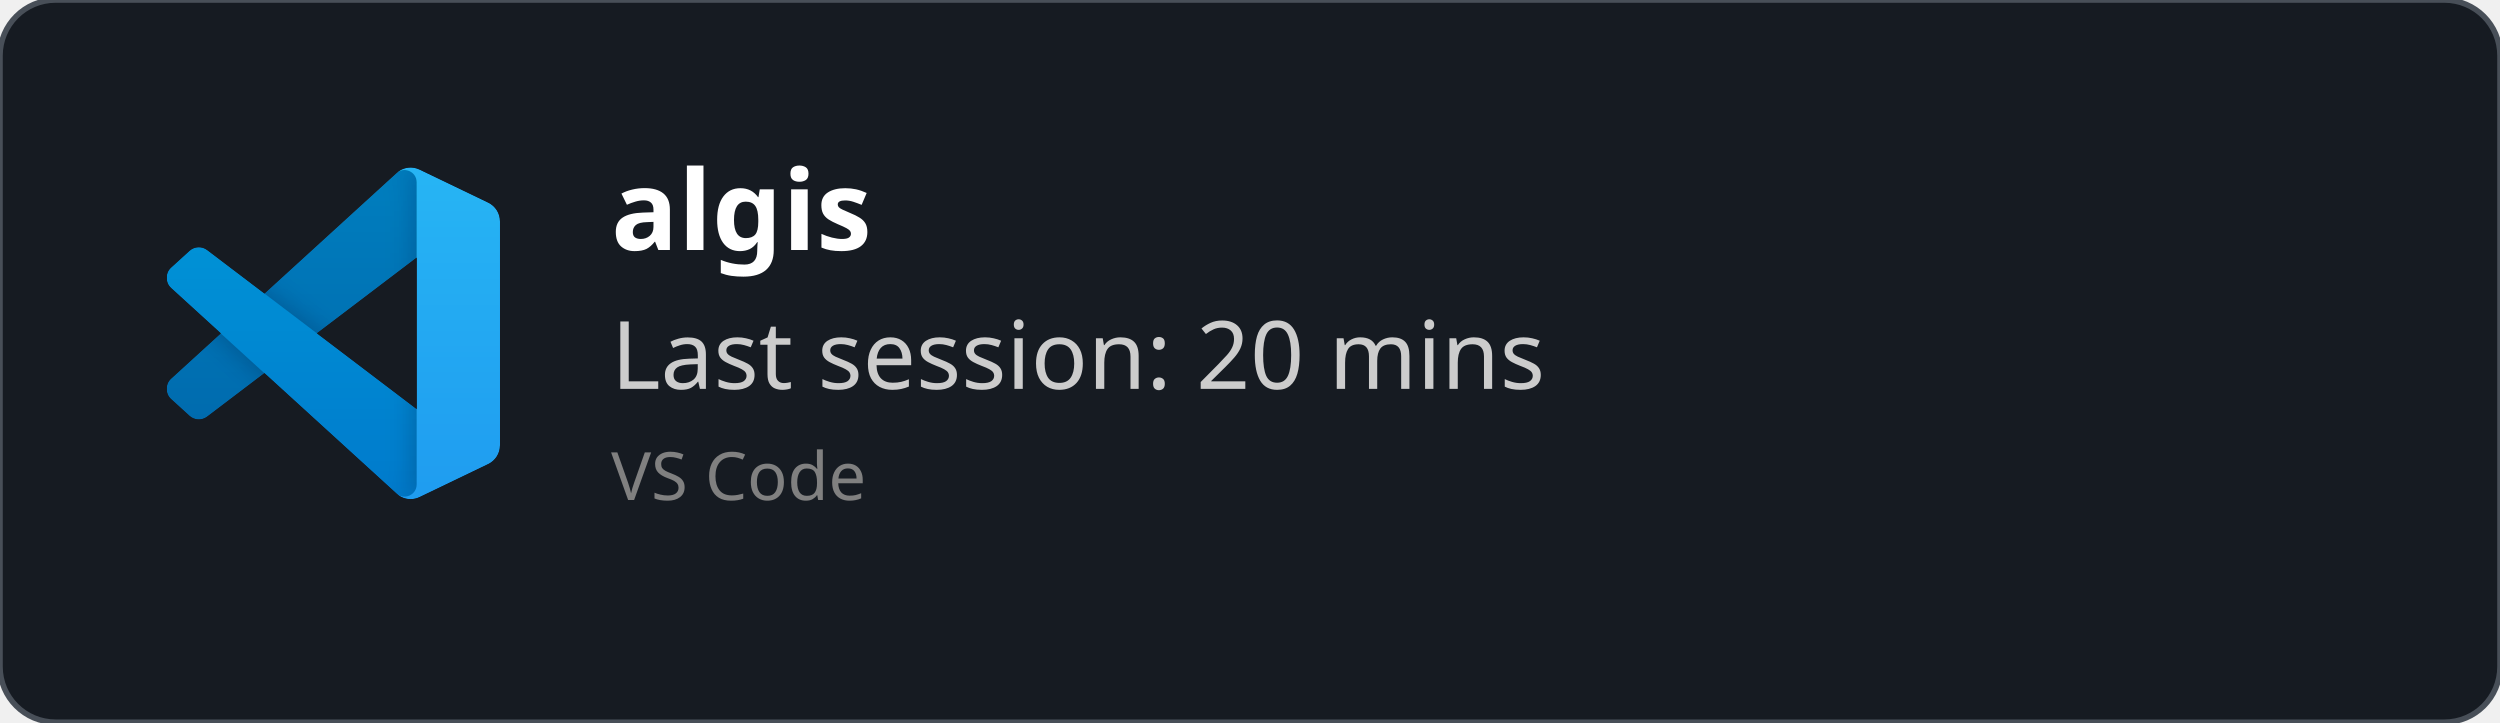
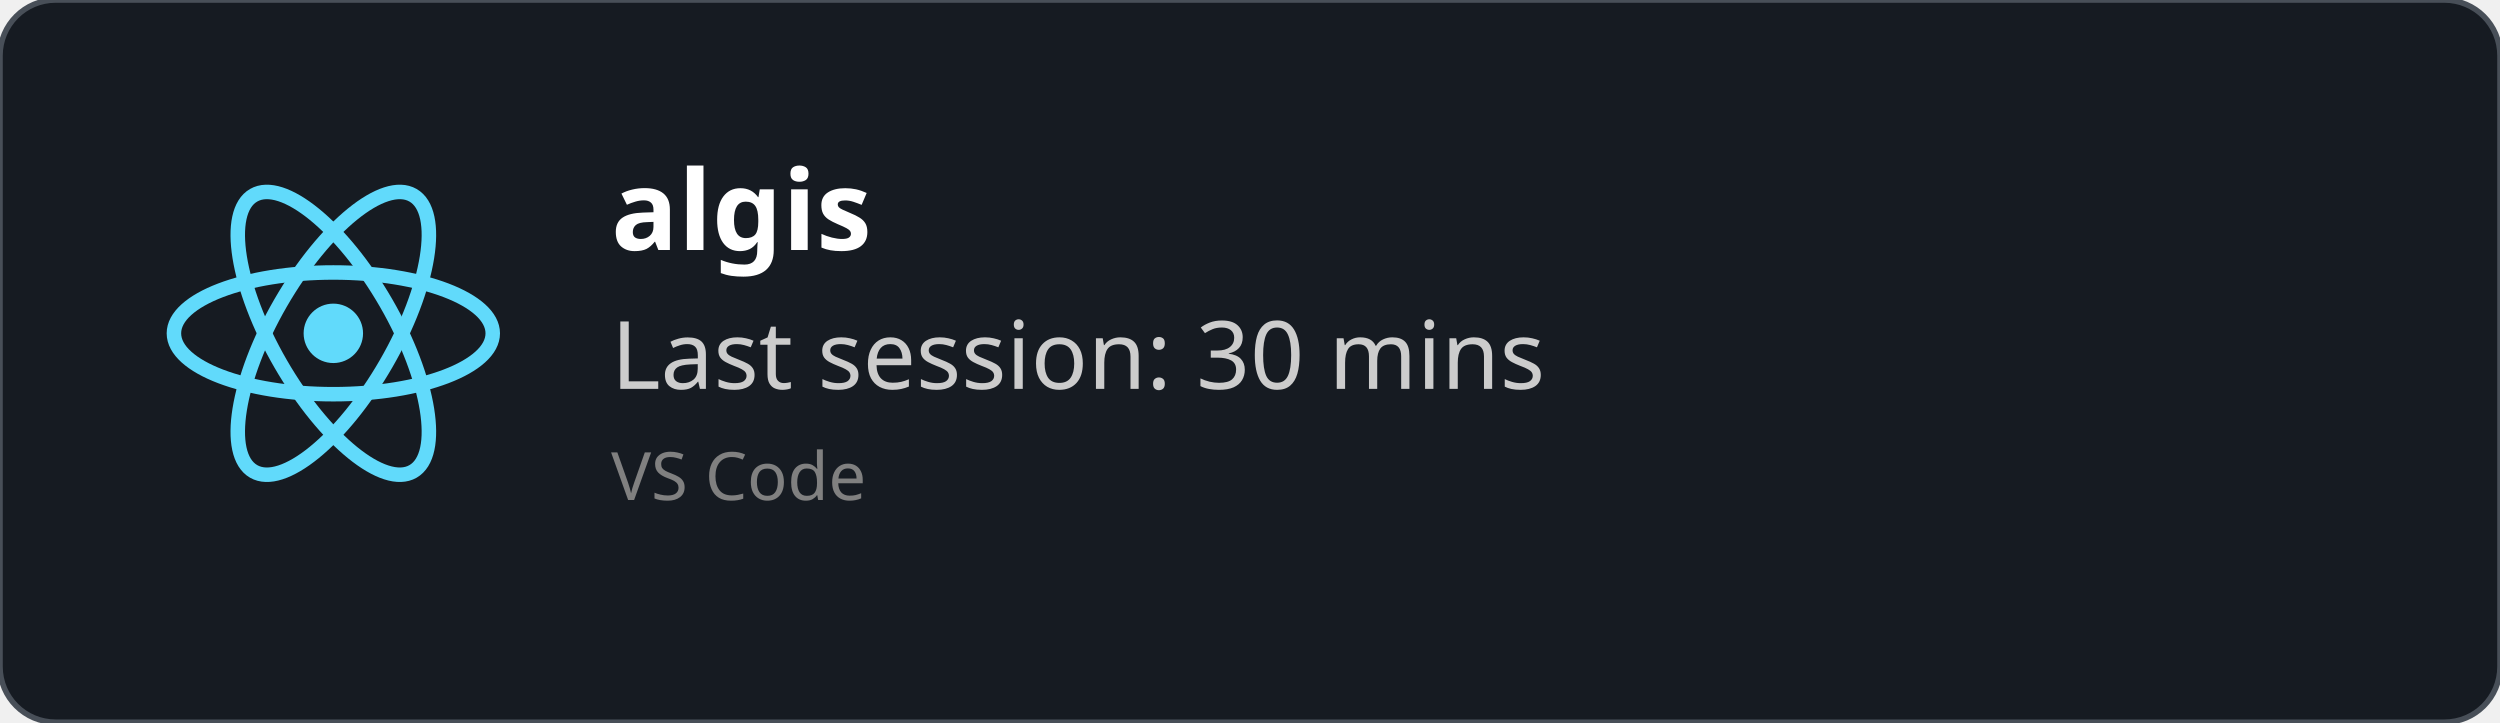
<svg xmlns="http://www.w3.org/2000/svg" width="450" height="130" viewBox="0 0 450 130" fill="none" role="img">
  <style>
    *{
        font-family: 'Segoe UI', Ubuntu, monospace
    }
    </style>
  <defs>
    <clipPath id="horizontalClip" x="20" y="20" width="500" height="200">
      <rect x="90" y="20" width="300" height="50" />
    </clipPath>
  </defs>
  <rect width="450" height="130" fill="rgba(22,27,34)" stroke="#484f58" stroke-width="1" fill-opacity="1" stroke-opacity="1" x="0" y="0" rx="10px" ry="10px">
    </rect>
-   <svg width="60" height="60" x="30" y="30" viewBox="0 0 100 100" fill="none" id="vscode">
-     <mask id="mask0" mask-type="alpha" maskUnits="userSpaceOnUse" x="0" y="0" width="100" height="100">
-       <path fill-rule="evenodd" clip-rule="evenodd" d="M70.912 99.317C72.487 99.931 74.283 99.891 75.873 99.126L96.461 89.22C98.624 88.179 100 85.989 100 83.587V16.413C100 14.011 98.624 11.822 96.461 10.781L75.873 0.874C73.786 -0.13 71.345 0.116 69.513 1.447C69.252 1.637 69.003 1.849 68.769 2.083L29.355 38.041L12.187 25.01C10.589 23.797 8.354 23.896 6.869 25.246L1.363 30.255C-0.453 31.906 -0.455 34.763 1.359 36.417L16.247 50L1.359 63.583C-0.455 65.237 -0.453 68.094 1.363 69.745L6.869 74.754C8.354 76.104 10.589 76.204 12.187 74.99L29.355 61.959L68.769 97.917C69.392 98.541 70.125 99.01 70.912 99.317ZM75.015 27.299L45.109 50L75.015 72.701V27.299Z" fill="white" />
-     </mask>
-     <g mask="url(#mask0)">
-       <path d="M96.461 10.796L75.857 0.876C73.472 -0.273 70.622 0.212 68.75 2.083L1.299 63.583C-0.516 65.237 -0.514 68.094 1.303 69.745L6.813 74.754C8.298 76.104 10.535 76.204 12.134 74.99L93.361 13.37C96.086 11.303 100 13.246 100 16.667V16.427C100 14.027 98.625 11.838 96.461 10.796Z" fill="#0065A9" />
-       <g filter="url(#filter0_d)">
-         <path d="M96.461 89.204L75.857 99.124C73.472 100.273 70.622 99.788 68.75 97.917L1.299 36.417C-0.516 34.763 -0.514 31.906 1.303 30.255L6.813 25.246C8.298 23.896 10.535 23.796 12.134 25.009L93.361 86.63C96.086 88.697 100 86.754 100 83.333V83.573C100 85.974 98.625 88.162 96.461 89.204Z" fill="#007ACC" />
-       </g>
-       <g filter="url(#filter1_d)">
-         <path d="M75.858 99.126C73.472 100.274 70.622 99.788 68.75 97.917C71.056 100.223 75 98.59 75 95.328V4.672C75 1.41 71.056 -0.223 68.75 2.083C70.622 0.211 73.472 -0.274 75.858 0.874L96.459 10.781C98.623 11.822 100 14.011 100 16.413V83.587C100 85.989 98.623 88.179 96.459 89.22L75.858 99.126Z" fill="#1F9CF0" />
-       </g>
-       <g style="mix-blend-mode:overlay" opacity="0.25">
-         <path fill-rule="evenodd" clip-rule="evenodd" d="M70.851 99.317C72.426 99.931 74.222 99.891 75.812 99.126L96.4 89.22C98.563 88.179 99.939 85.989 99.939 83.587V16.413C99.939 14.011 98.564 11.822 96.4 10.781L75.812 0.874C73.725 -0.13 71.284 0.116 69.453 1.447C69.191 1.637 68.942 1.849 68.708 2.083L29.294 38.041L12.126 25.01C10.528 23.796 8.293 23.896 6.809 25.246L1.302 30.255C-0.513 31.906 -0.515 34.763 1.298 36.417L16.186 50L1.298 63.583C-0.515 65.237 -0.513 68.094 1.302 69.745L6.809 74.754C8.293 76.104 10.528 76.204 12.126 74.99L29.294 61.959L68.708 97.917C69.332 98.54 70.064 99.01 70.851 99.317ZM74.954 27.299L45.048 50L74.954 72.701V27.299Z" fill="url(#paint0_linear)" />
-       </g>
+   <svg height="60" width="60" x="30" y="30" viewBox="-11.5 -10.232 23 20.463">
+     <circle cx="0" cy="0" r="2.05" fill="#61dafb" />
+     <g stroke="#61dafb" stroke-width="1" fill="none">
+       <ellipse rx="11" ry="4.2" />
+       <ellipse rx="11" ry="4.2" transform="rotate(60)" />
+       <ellipse rx="11" ry="4.2" transform="rotate(120)" />
    </g>
-     <defs>
-       <filter id="filter0_d" x="-8.394" y="15.829" width="116.727" height="92.246" filterUnits="userSpaceOnUse" color-interpolation-filters="sRGB">
-         <feFlood flood-opacity="0" result="BackgroundImageFix" />
-         <feColorMatrix in="SourceAlpha" type="matrix" values="0 0 0 0 0 0 0 0 0 0 0 0 0 0 0 0 0 0 127 0" />
-         <feOffset />
-         <feGaussianBlur stdDeviation="4.167" />
-         <feColorMatrix type="matrix" values="0 0 0 0 0 0 0 0 0 0 0 0 0 0 0 0 0 0 0.25 0" />
-         <feBlend mode="overlay" in2="BackgroundImageFix" result="effect1_dropShadow" />
-         <feBlend mode="normal" in="SourceGraphic" in2="effect1_dropShadow" result="shape" />
-       </filter>
-       <filter id="filter1_d" x="60.417" y="-8.076" width="47.917" height="116.151" filterUnits="userSpaceOnUse" color-interpolation-filters="sRGB">
-         <feFlood flood-opacity="0" result="BackgroundImageFix" />
-         <feColorMatrix in="SourceAlpha" type="matrix" values="0 0 0 0 0 0 0 0 0 0 0 0 0 0 0 0 0 0 127 0" />
-         <feOffset />
-         <feGaussianBlur stdDeviation="4.167" />
-         <feColorMatrix type="matrix" values="0 0 0 0 0 0 0 0 0 0 0 0 0 0 0 0 0 0 0.25 0" />
-         <feBlend mode="overlay" in2="BackgroundImageFix" result="effect1_dropShadow" />
-         <feBlend mode="normal" in="SourceGraphic" in2="effect1_dropShadow" result="shape" />
-       </filter>
-       <linearGradient id="paint0_linear" x1="49.939" y1="0.258" x2="49.939" y2="99.742" gradientUnits="userSpaceOnUse">
-         <stop stop-color="white" />
-         <stop offset="1" stop-color="white" stop-opacity="0" />
-       </linearGradient>
-     </defs>
  </svg>
  <text x="110" y="45" font-size="20" clip-path="url(#horizontalClip)" font-weight="bold" font-family="Ubuntu" fill="white">
    algis
    </text>
  <text x="110" y="70" font-size="17px" font-family="Ubuntu" fill="#ccc">
-     Last session: 20 mins
+     Last session: 30 mins
    </text>
  <text x="110" y="90" font-size="12px" font-family="Ubuntu" fill="grey">
    VS Code
    </text>
</svg>
